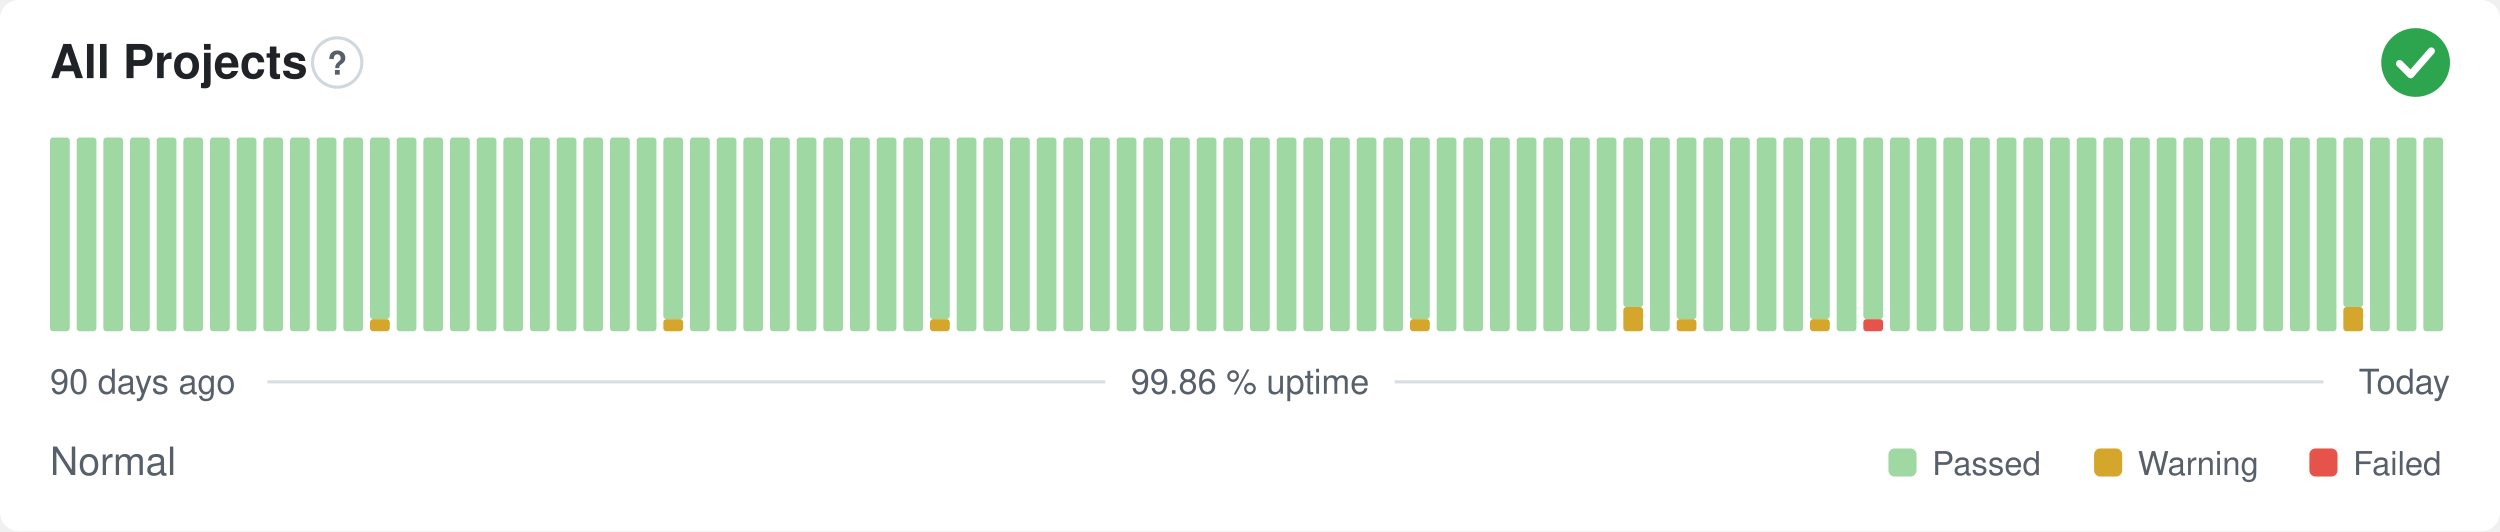
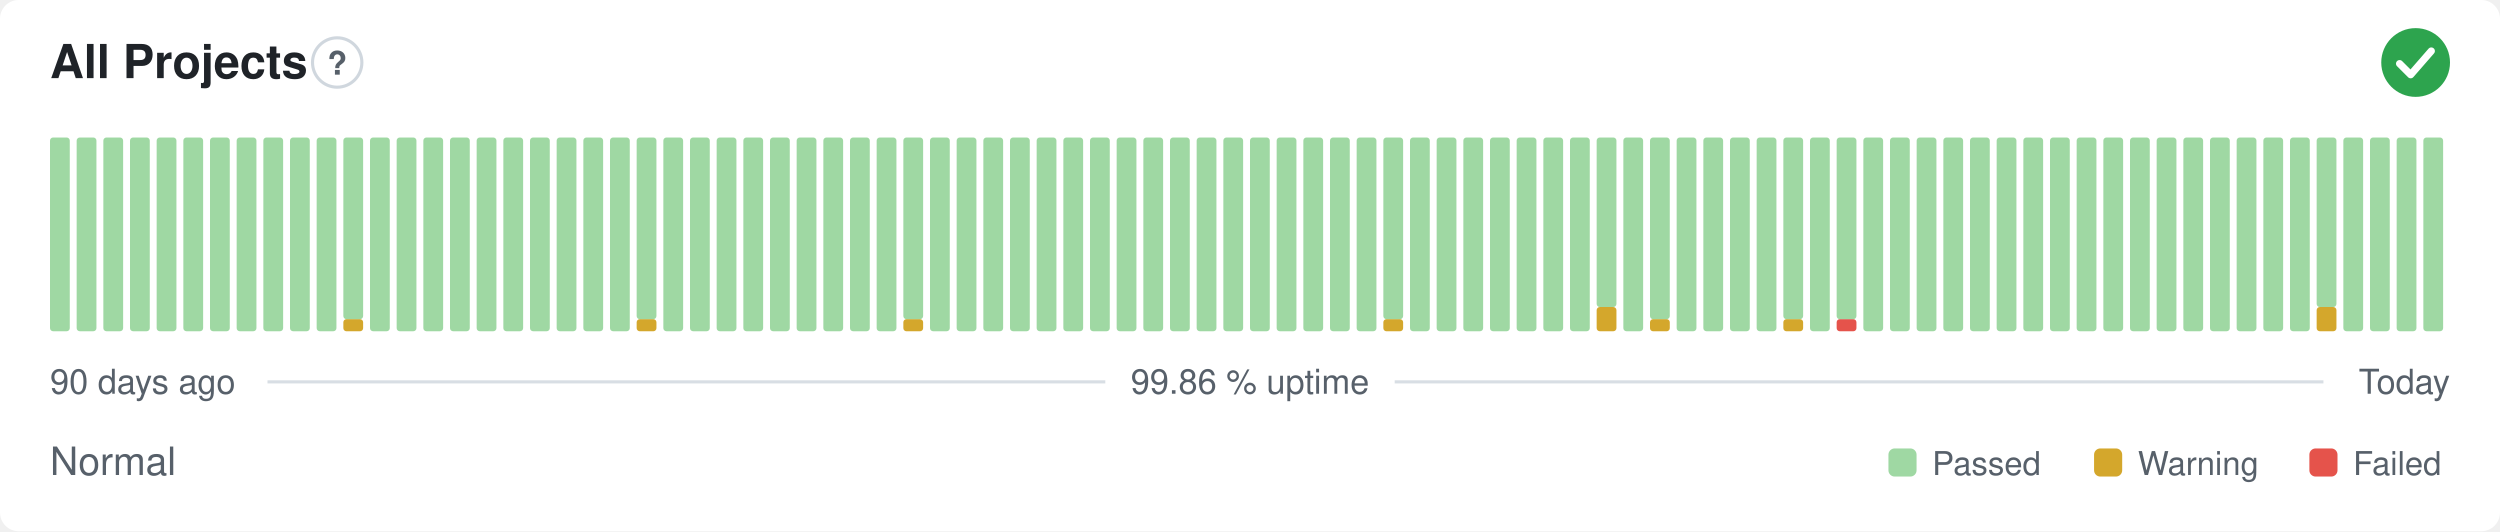
<svg xmlns="http://www.w3.org/2000/svg" width="800" height="170" viewBox="0 0 800 170" role="img" aria-label="All Projects: Normal, 99.86 % uptime over the last 90 days" font-family="-apple-system,BlinkMacSystemFont,'Segoe UI',Helvetica,Arial,sans-serif">
  <style>
    @media (prefers-color-scheme: dark) {
      .bg { fill: #0d1117 }
      .title { fill: #e6edf3 }
      .muted { fill: #8b949e }
      .hint { stroke: #30363d }
      .rule { stroke: #30363d }
      .nodata { fill: #21262d }
    }
  </style>
  <rect class="bg" width="800" height="170" rx="6" fill="#ffffff" />
  <text class="title" x="16" y="25" font-size="15" font-weight="600" fill="#1f2328">All Projects</text>
  <circle class="hint" cx="107.9" cy="20" r="7.9" fill="none" stroke="#d0d7de" stroke-width="1" />
  <text class="muted" x="107.9" y="23.9" text-anchor="middle" font-size="10.4" font-weight="700" fill="#57606a">?</text>
  <circle cx="773" cy="20" r="11" fill="#2da44e" />
  <path d="M767.87 20.37l3.54 3.54 6.60 -7.58" fill="none" stroke="#fff" stroke-width="2.31" stroke-linecap="round" stroke-linejoin="round" />
  <rect x="16.00" y="44.00" width="6.33" height="62.00" rx="1" fill="#9fd8a3" />
  <rect x="24.53" y="44.00" width="6.33" height="62.00" rx="1" fill="#9fd8a3" />
  <rect x="33.07" y="44.00" width="6.33" height="62.00" rx="1" fill="#9fd8a3" />
  <rect x="41.60" y="44.00" width="6.33" height="62.00" rx="1" fill="#9fd8a3" />
  <rect x="50.13" y="44.00" width="6.33" height="62.00" rx="1" fill="#9fd8a3" />
  <rect x="58.67" y="44.00" width="6.33" height="62.00" rx="1" fill="#9fd8a3" />
  <rect x="67.20" y="44.00" width="6.33" height="62.00" rx="1" fill="#9fd8a3" />
  <rect x="75.73" y="44.00" width="6.33" height="62.00" rx="1" fill="#9fd8a3" />
  <rect x="84.27" y="44.00" width="6.33" height="62.00" rx="1" fill="#9fd8a3" />
  <rect x="92.80" y="44.00" width="6.33" height="62.00" rx="1" fill="#9fd8a3" />
  <rect x="101.33" y="44.00" width="6.33" height="62.00" rx="1" fill="#9fd8a3" />
-   <rect x="109.87" y="44.00" width="6.33" height="62.00" rx="1" fill="#9fd8a3" />
-   <rect x="118.40" y="102.13" width="6.33" height="3.88" rx="1" fill="#d4a72c" />
-   <rect x="118.40" y="44.00" width="6.33" height="58.13" rx="1" fill="#9fd8a3" />
+   <rect x="109.87" y="102.13" width="6.33" height="3.88" rx="1" fill="#d4a72c" />
+   <rect x="109.87" y="44.00" width="6.33" height="58.13" rx="1" fill="#9fd8a3" />
+   <rect x="118.40" y="44.00" width="6.33" height="62.00" rx="1" fill="#9fd8a3" />
  <rect x="126.93" y="44.00" width="6.33" height="62.00" rx="1" fill="#9fd8a3" />
  <rect x="135.47" y="44.00" width="6.33" height="62.00" rx="1" fill="#9fd8a3" />
  <rect x="144.00" y="44.00" width="6.33" height="62.00" rx="1" fill="#9fd8a3" />
  <rect x="152.53" y="44.00" width="6.33" height="62.00" rx="1" fill="#9fd8a3" />
  <rect x="161.07" y="44.00" width="6.33" height="62.00" rx="1" fill="#9fd8a3" />
  <rect x="169.60" y="44.00" width="6.33" height="62.00" rx="1" fill="#9fd8a3" />
  <rect x="178.13" y="44.00" width="6.33" height="62.00" rx="1" fill="#9fd8a3" />
  <rect x="186.67" y="44.00" width="6.33" height="62.00" rx="1" fill="#9fd8a3" />
  <rect x="195.20" y="44.00" width="6.33" height="62.00" rx="1" fill="#9fd8a3" />
-   <rect x="203.73" y="44.00" width="6.33" height="62.00" rx="1" fill="#9fd8a3" />
-   <rect x="212.27" y="102.13" width="6.33" height="3.88" rx="1" fill="#d4a72c" />
-   <rect x="212.27" y="44.00" width="6.33" height="58.13" rx="1" fill="#9fd8a3" />
+   <rect x="203.73" y="102.13" width="6.33" height="3.88" rx="1" fill="#d4a72c" />
+   <rect x="203.73" y="44.00" width="6.33" height="58.13" rx="1" fill="#9fd8a3" />
+   <rect x="212.27" y="44.00" width="6.33" height="62.00" rx="1" fill="#9fd8a3" />
  <rect x="220.80" y="44.00" width="6.33" height="62.00" rx="1" fill="#9fd8a3" />
  <rect x="229.33" y="44.00" width="6.33" height="62.00" rx="1" fill="#9fd8a3" />
  <rect x="237.87" y="44.00" width="6.33" height="62.00" rx="1" fill="#9fd8a3" />
  <rect x="246.40" y="44.00" width="6.33" height="62.00" rx="1" fill="#9fd8a3" />
  <rect x="254.93" y="44.00" width="6.33" height="62.00" rx="1" fill="#9fd8a3" />
  <rect x="263.47" y="44.00" width="6.33" height="62.00" rx="1" fill="#9fd8a3" />
  <rect x="272.00" y="44.00" width="6.33" height="62.00" rx="1" fill="#9fd8a3" />
  <rect x="280.53" y="44.00" width="6.33" height="62.00" rx="1" fill="#9fd8a3" />
-   <rect x="289.07" y="44.00" width="6.33" height="62.00" rx="1" fill="#9fd8a3" />
-   <rect x="297.60" y="102.13" width="6.33" height="3.88" rx="1" fill="#d4a72c" />
-   <rect x="297.60" y="44.00" width="6.33" height="58.13" rx="1" fill="#9fd8a3" />
+   <rect x="289.07" y="102.13" width="6.33" height="3.88" rx="1" fill="#d4a72c" />
+   <rect x="289.07" y="44.00" width="6.33" height="58.13" rx="1" fill="#9fd8a3" />
+   <rect x="297.60" y="44.00" width="6.33" height="62.00" rx="1" fill="#9fd8a3" />
  <rect x="306.13" y="44.00" width="6.33" height="62.00" rx="1" fill="#9fd8a3" />
  <rect x="314.67" y="44.00" width="6.33" height="62.00" rx="1" fill="#9fd8a3" />
  <rect x="323.20" y="44.00" width="6.33" height="62.00" rx="1" fill="#9fd8a3" />
  <rect x="331.73" y="44.00" width="6.33" height="62.00" rx="1" fill="#9fd8a3" />
  <rect x="340.27" y="44.00" width="6.33" height="62.00" rx="1" fill="#9fd8a3" />
  <rect x="348.80" y="44.00" width="6.33" height="62.00" rx="1" fill="#9fd8a3" />
  <rect x="357.33" y="44.00" width="6.33" height="62.00" rx="1" fill="#9fd8a3" />
  <rect x="365.87" y="44.00" width="6.33" height="62.00" rx="1" fill="#9fd8a3" />
  <rect x="374.40" y="44.00" width="6.33" height="62.00" rx="1" fill="#9fd8a3" />
  <rect x="382.93" y="44.00" width="6.33" height="62.00" rx="1" fill="#9fd8a3" />
  <rect x="391.47" y="44.00" width="6.33" height="62.00" rx="1" fill="#9fd8a3" />
  <rect x="400.00" y="44.00" width="6.33" height="62.00" rx="1" fill="#9fd8a3" />
  <rect x="408.53" y="44.00" width="6.33" height="62.00" rx="1" fill="#9fd8a3" />
  <rect x="417.07" y="44.00" width="6.33" height="62.00" rx="1" fill="#9fd8a3" />
  <rect x="425.60" y="44.00" width="6.33" height="62.00" rx="1" fill="#9fd8a3" />
  <rect x="434.13" y="44.00" width="6.33" height="62.00" rx="1" fill="#9fd8a3" />
-   <rect x="442.67" y="44.00" width="6.33" height="62.00" rx="1" fill="#9fd8a3" />
-   <rect x="451.20" y="102.13" width="6.33" height="3.88" rx="1" fill="#d4a72c" />
-   <rect x="451.20" y="44.00" width="6.33" height="58.13" rx="1" fill="#9fd8a3" />
+   <rect x="442.67" y="102.13" width="6.33" height="3.88" rx="1" fill="#d4a72c" />
+   <rect x="442.67" y="44.00" width="6.33" height="58.13" rx="1" fill="#9fd8a3" />
+   <rect x="451.20" y="44.00" width="6.33" height="62.00" rx="1" fill="#9fd8a3" />
  <rect x="459.73" y="44.00" width="6.33" height="62.00" rx="1" fill="#9fd8a3" />
  <rect x="468.27" y="44.00" width="6.33" height="62.00" rx="1" fill="#9fd8a3" />
  <rect x="476.80" y="44.00" width="6.33" height="62.00" rx="1" fill="#9fd8a3" />
  <rect x="485.33" y="44.00" width="6.33" height="62.00" rx="1" fill="#9fd8a3" />
  <rect x="493.87" y="44.00" width="6.33" height="62.00" rx="1" fill="#9fd8a3" />
  <rect x="502.40" y="44.00" width="6.33" height="62.00" rx="1" fill="#9fd8a3" />
-   <rect x="510.93" y="44.00" width="6.33" height="62.00" rx="1" fill="#9fd8a3" />
-   <rect x="519.47" y="98.25" width="6.33" height="7.75" rx="1" fill="#d4a72c" />
-   <rect x="519.47" y="44.00" width="6.33" height="54.25" rx="1" fill="#9fd8a3" />
-   <rect x="528.00" y="44.00" width="6.33" height="62.00" rx="1" fill="#9fd8a3" />
-   <rect x="536.53" y="102.13" width="6.33" height="3.88" rx="1" fill="#d4a72c" />
-   <rect x="536.53" y="44.00" width="6.33" height="58.13" rx="1" fill="#9fd8a3" />
+   <rect x="510.93" y="98.25" width="6.33" height="7.75" rx="1" fill="#d4a72c" />
+   <rect x="510.93" y="44.00" width="6.33" height="54.25" rx="1" fill="#9fd8a3" />
+   <rect x="519.47" y="44.00" width="6.33" height="62.00" rx="1" fill="#9fd8a3" />
+   <rect x="528.00" y="102.13" width="6.33" height="3.88" rx="1" fill="#d4a72c" />
+   <rect x="528.00" y="44.00" width="6.33" height="58.13" rx="1" fill="#9fd8a3" />
+   <rect x="536.53" y="44.00" width="6.33" height="62.00" rx="1" fill="#9fd8a3" />
  <rect x="545.07" y="44.00" width="6.33" height="62.00" rx="1" fill="#9fd8a3" />
  <rect x="553.60" y="44.00" width="6.33" height="62.00" rx="1" fill="#9fd8a3" />
  <rect x="562.13" y="44.00" width="6.33" height="62.00" rx="1" fill="#9fd8a3" />
-   <rect x="570.67" y="44.00" width="6.33" height="62.00" rx="1" fill="#9fd8a3" />
-   <rect x="579.20" y="102.13" width="6.33" height="3.88" rx="1" fill="#d4a72c" />
-   <rect x="579.20" y="44.00" width="6.33" height="58.13" rx="1" fill="#9fd8a3" />
-   <rect x="587.73" y="44.00" width="6.33" height="62.00" rx="1" fill="#9fd8a3" />
-   <rect x="596.27" y="102.13" width="6.33" height="3.88" rx="1" fill="#e5534b" />
-   <rect x="596.27" y="44.00" width="6.33" height="58.13" rx="1" fill="#9fd8a3" />
+   <rect x="570.67" y="102.13" width="6.33" height="3.88" rx="1" fill="#d4a72c" />
+   <rect x="570.67" y="44.00" width="6.33" height="58.13" rx="1" fill="#9fd8a3" />
+   <rect x="579.20" y="44.00" width="6.33" height="62.00" rx="1" fill="#9fd8a3" />
+   <rect x="587.73" y="102.13" width="6.33" height="3.88" rx="1" fill="#e5534b" />
+   <rect x="587.73" y="44.00" width="6.33" height="58.13" rx="1" fill="#9fd8a3" />
+   <rect x="596.27" y="44.00" width="6.33" height="62.00" rx="1" fill="#9fd8a3" />
  <rect x="604.80" y="44.00" width="6.33" height="62.00" rx="1" fill="#9fd8a3" />
  <rect x="613.33" y="44.00" width="6.33" height="62.00" rx="1" fill="#9fd8a3" />
  <rect x="621.87" y="44.00" width="6.33" height="62.00" rx="1" fill="#9fd8a3" />
  <rect x="630.40" y="44.00" width="6.33" height="62.00" rx="1" fill="#9fd8a3" />
  <rect x="638.93" y="44.00" width="6.33" height="62.00" rx="1" fill="#9fd8a3" />
  <rect x="647.47" y="44.00" width="6.33" height="62.00" rx="1" fill="#9fd8a3" />
  <rect x="656.00" y="44.00" width="6.33" height="62.00" rx="1" fill="#9fd8a3" />
  <rect x="664.53" y="44.00" width="6.33" height="62.00" rx="1" fill="#9fd8a3" />
  <rect x="673.07" y="44.00" width="6.33" height="62.00" rx="1" fill="#9fd8a3" />
  <rect x="681.60" y="44.00" width="6.33" height="62.00" rx="1" fill="#9fd8a3" />
  <rect x="690.13" y="44.00" width="6.33" height="62.00" rx="1" fill="#9fd8a3" />
  <rect x="698.67" y="44.00" width="6.33" height="62.00" rx="1" fill="#9fd8a3" />
  <rect x="707.20" y="44.00" width="6.33" height="62.00" rx="1" fill="#9fd8a3" />
  <rect x="715.73" y="44.00" width="6.33" height="62.00" rx="1" fill="#9fd8a3" />
  <rect x="724.27" y="44.00" width="6.33" height="62.00" rx="1" fill="#9fd8a3" />
  <rect x="732.80" y="44.00" width="6.33" height="62.00" rx="1" fill="#9fd8a3" />
-   <rect x="741.33" y="44.00" width="6.33" height="62.00" rx="1" fill="#9fd8a3" />
-   <rect x="749.87" y="98.25" width="6.33" height="7.75" rx="1" fill="#d4a72c" />
-   <rect x="749.87" y="44.00" width="6.33" height="54.25" rx="1" fill="#9fd8a3" />
+   <rect x="741.33" y="98.25" width="6.33" height="7.75" rx="1" fill="#d4a72c" />
+   <rect x="741.33" y="44.00" width="6.33" height="54.25" rx="1" fill="#9fd8a3" />
+   <rect x="749.87" y="44.00" width="6.33" height="62.00" rx="1" fill="#9fd8a3" />
  <rect x="758.40" y="44.00" width="6.33" height="62.00" rx="1" fill="#9fd8a3" />
  <rect x="766.93" y="44.00" width="6.33" height="62.00" rx="1" fill="#9fd8a3" />
  <rect x="775.47" y="44.00" width="6.33" height="62.00" rx="1" fill="#9fd8a3" />
  <text class="muted" x="16" y="126" font-size="11" fill="#57606a">90 days ago</text>
  <text class="muted" x="400" y="126" text-anchor="middle" font-size="11" fill="#57606a">99.86 % uptime</text>
  <text class="muted" x="784" y="126" text-anchor="end" font-size="11" fill="#57606a">Today</text>
  <line class="rule" x1="85.6" y1="122.2" x2="353.7" y2="122.2" stroke="#d8dee4" stroke-width="1" />
  <line class="rule" x1="446.3" y1="122.2" x2="743.5" y2="122.2" stroke="#d8dee4" stroke-width="1" />
  <text class="muted" x="16" y="152" font-size="12.5" fill="#57606a">Normal</text>
  <rect x="604.3" y="143.5" width="9.0" height="9.0" rx="2" fill="#9fd8a3" />
  <text class="muted" x="618.3" y="152" font-size="10.5" fill="#57606a">Passed</text>
  <rect x="670.1" y="143.5" width="9.0" height="9.0" rx="2" fill="#d4a72c" />
  <text class="muted" x="684.1" y="152" font-size="10.5" fill="#57606a">Warning</text>
  <rect x="739.0" y="143.5" width="9.0" height="9.0" rx="2" fill="#e5534b" />
  <text class="muted" x="753.0" y="152" font-size="10.5" fill="#57606a">Failed</text>
</svg>
